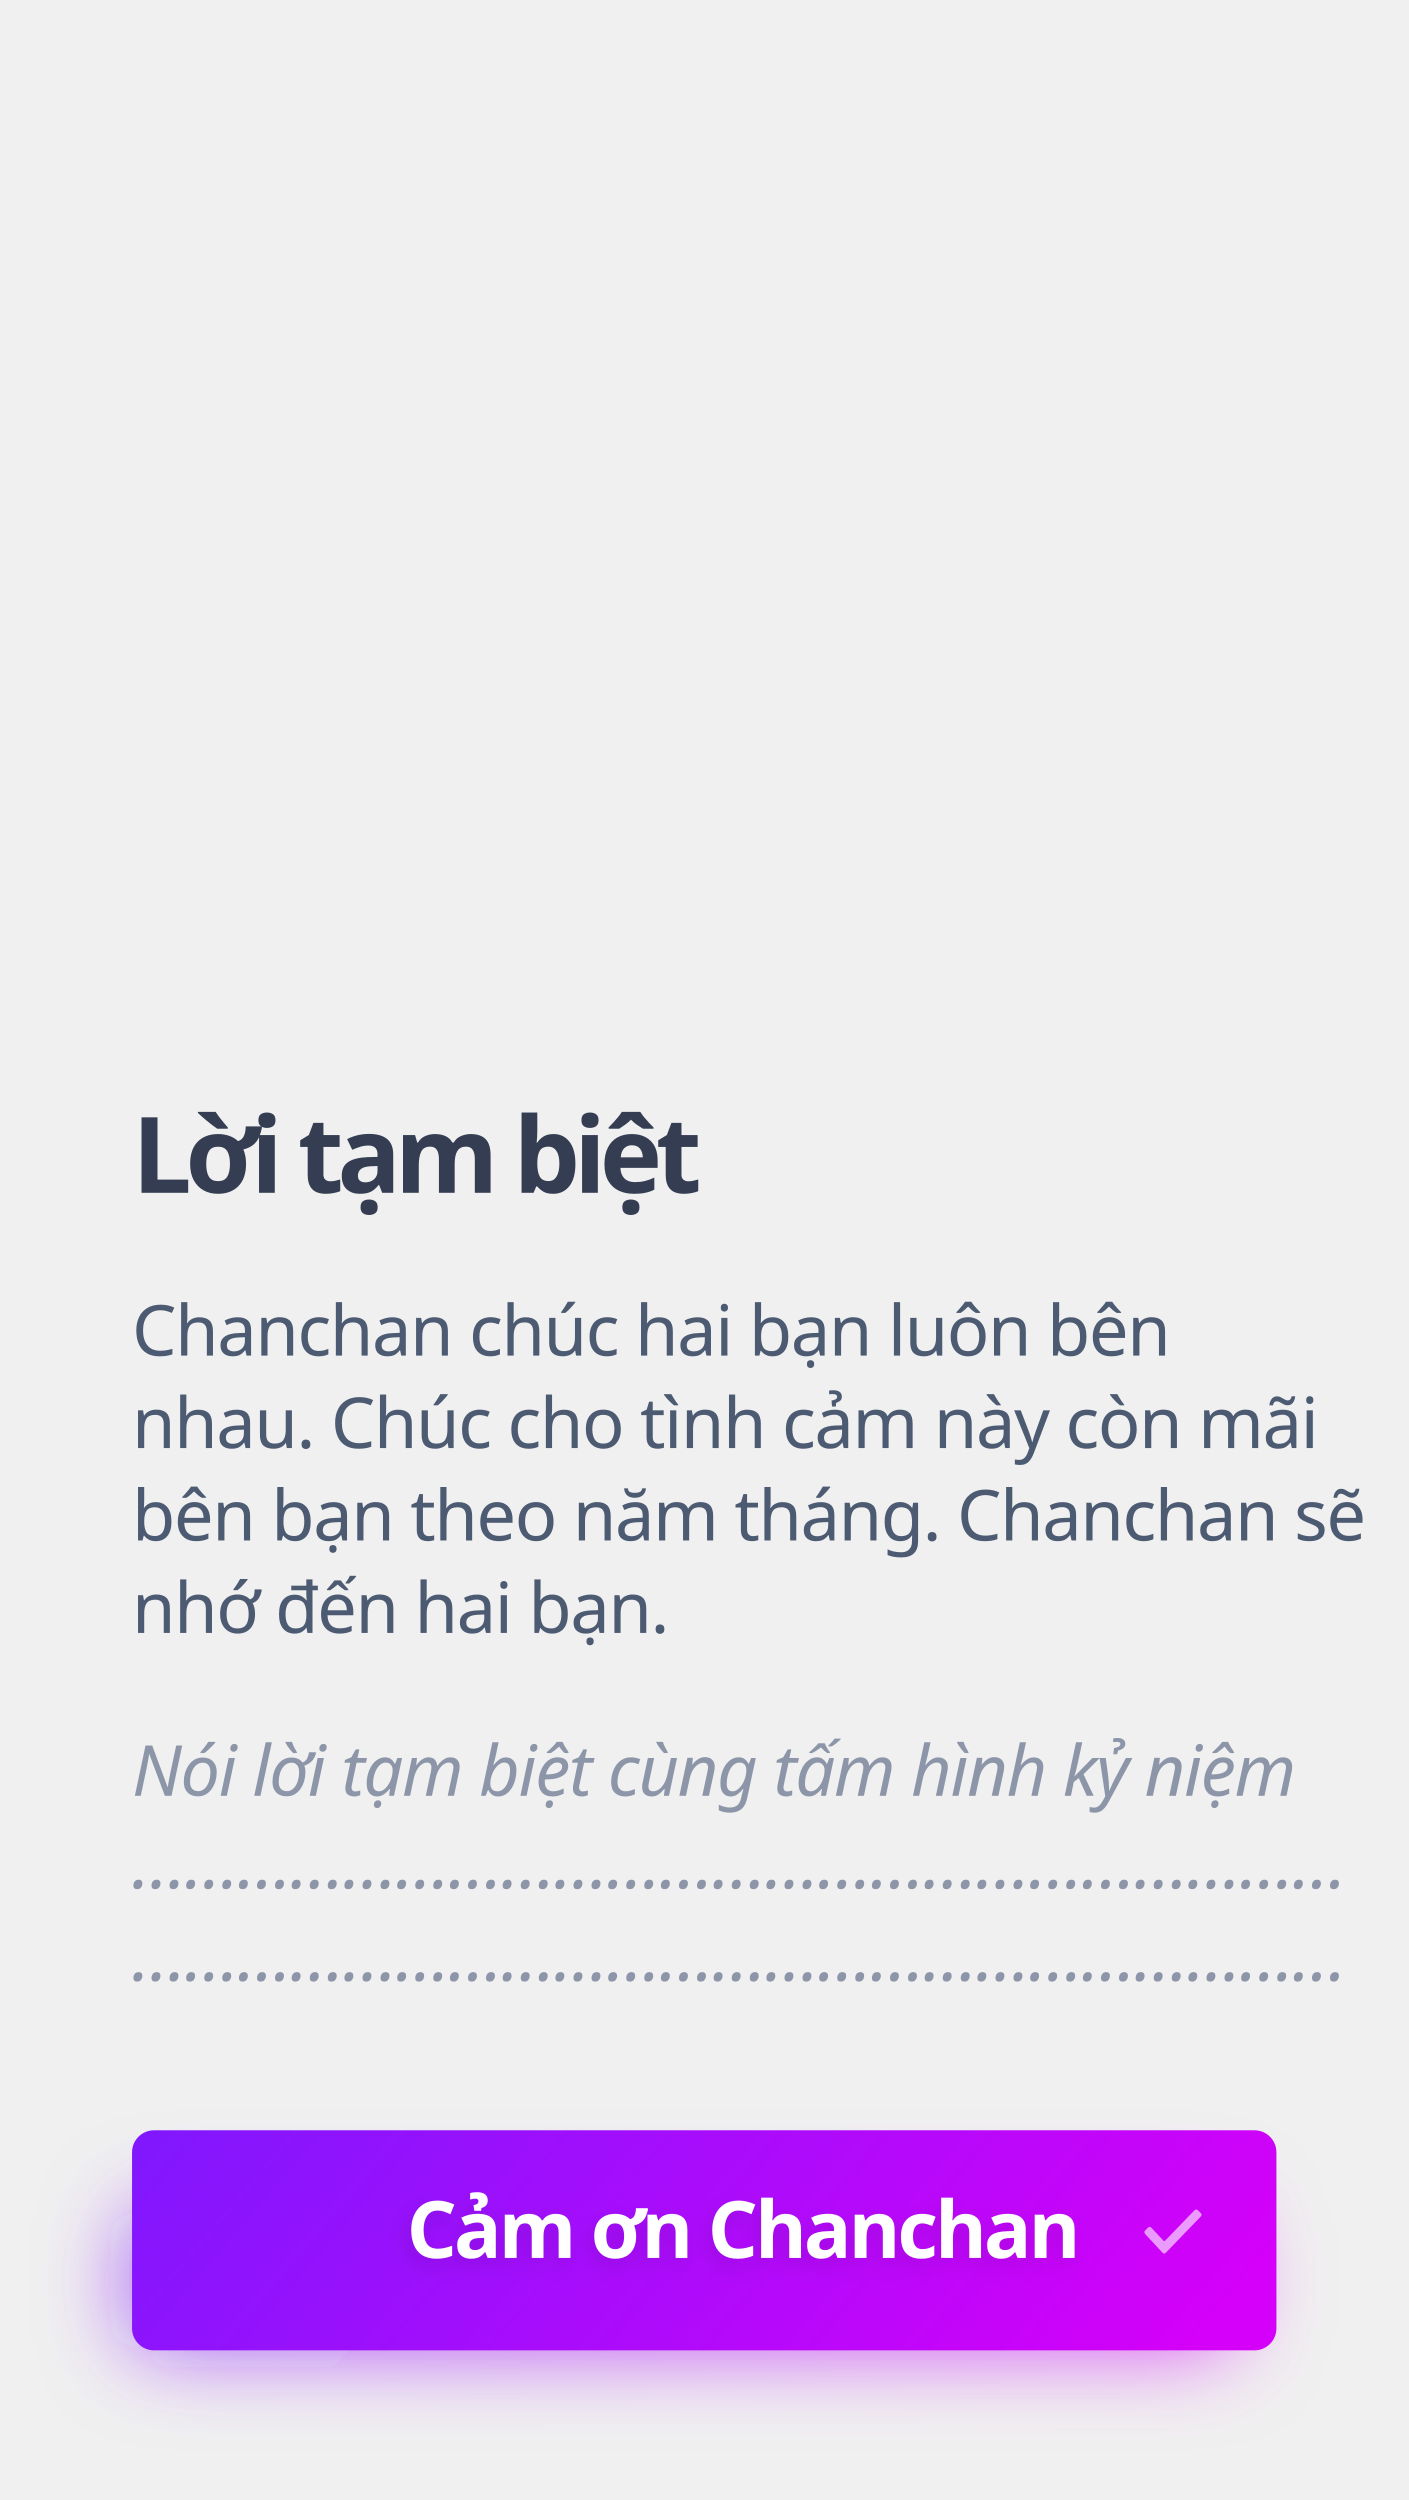
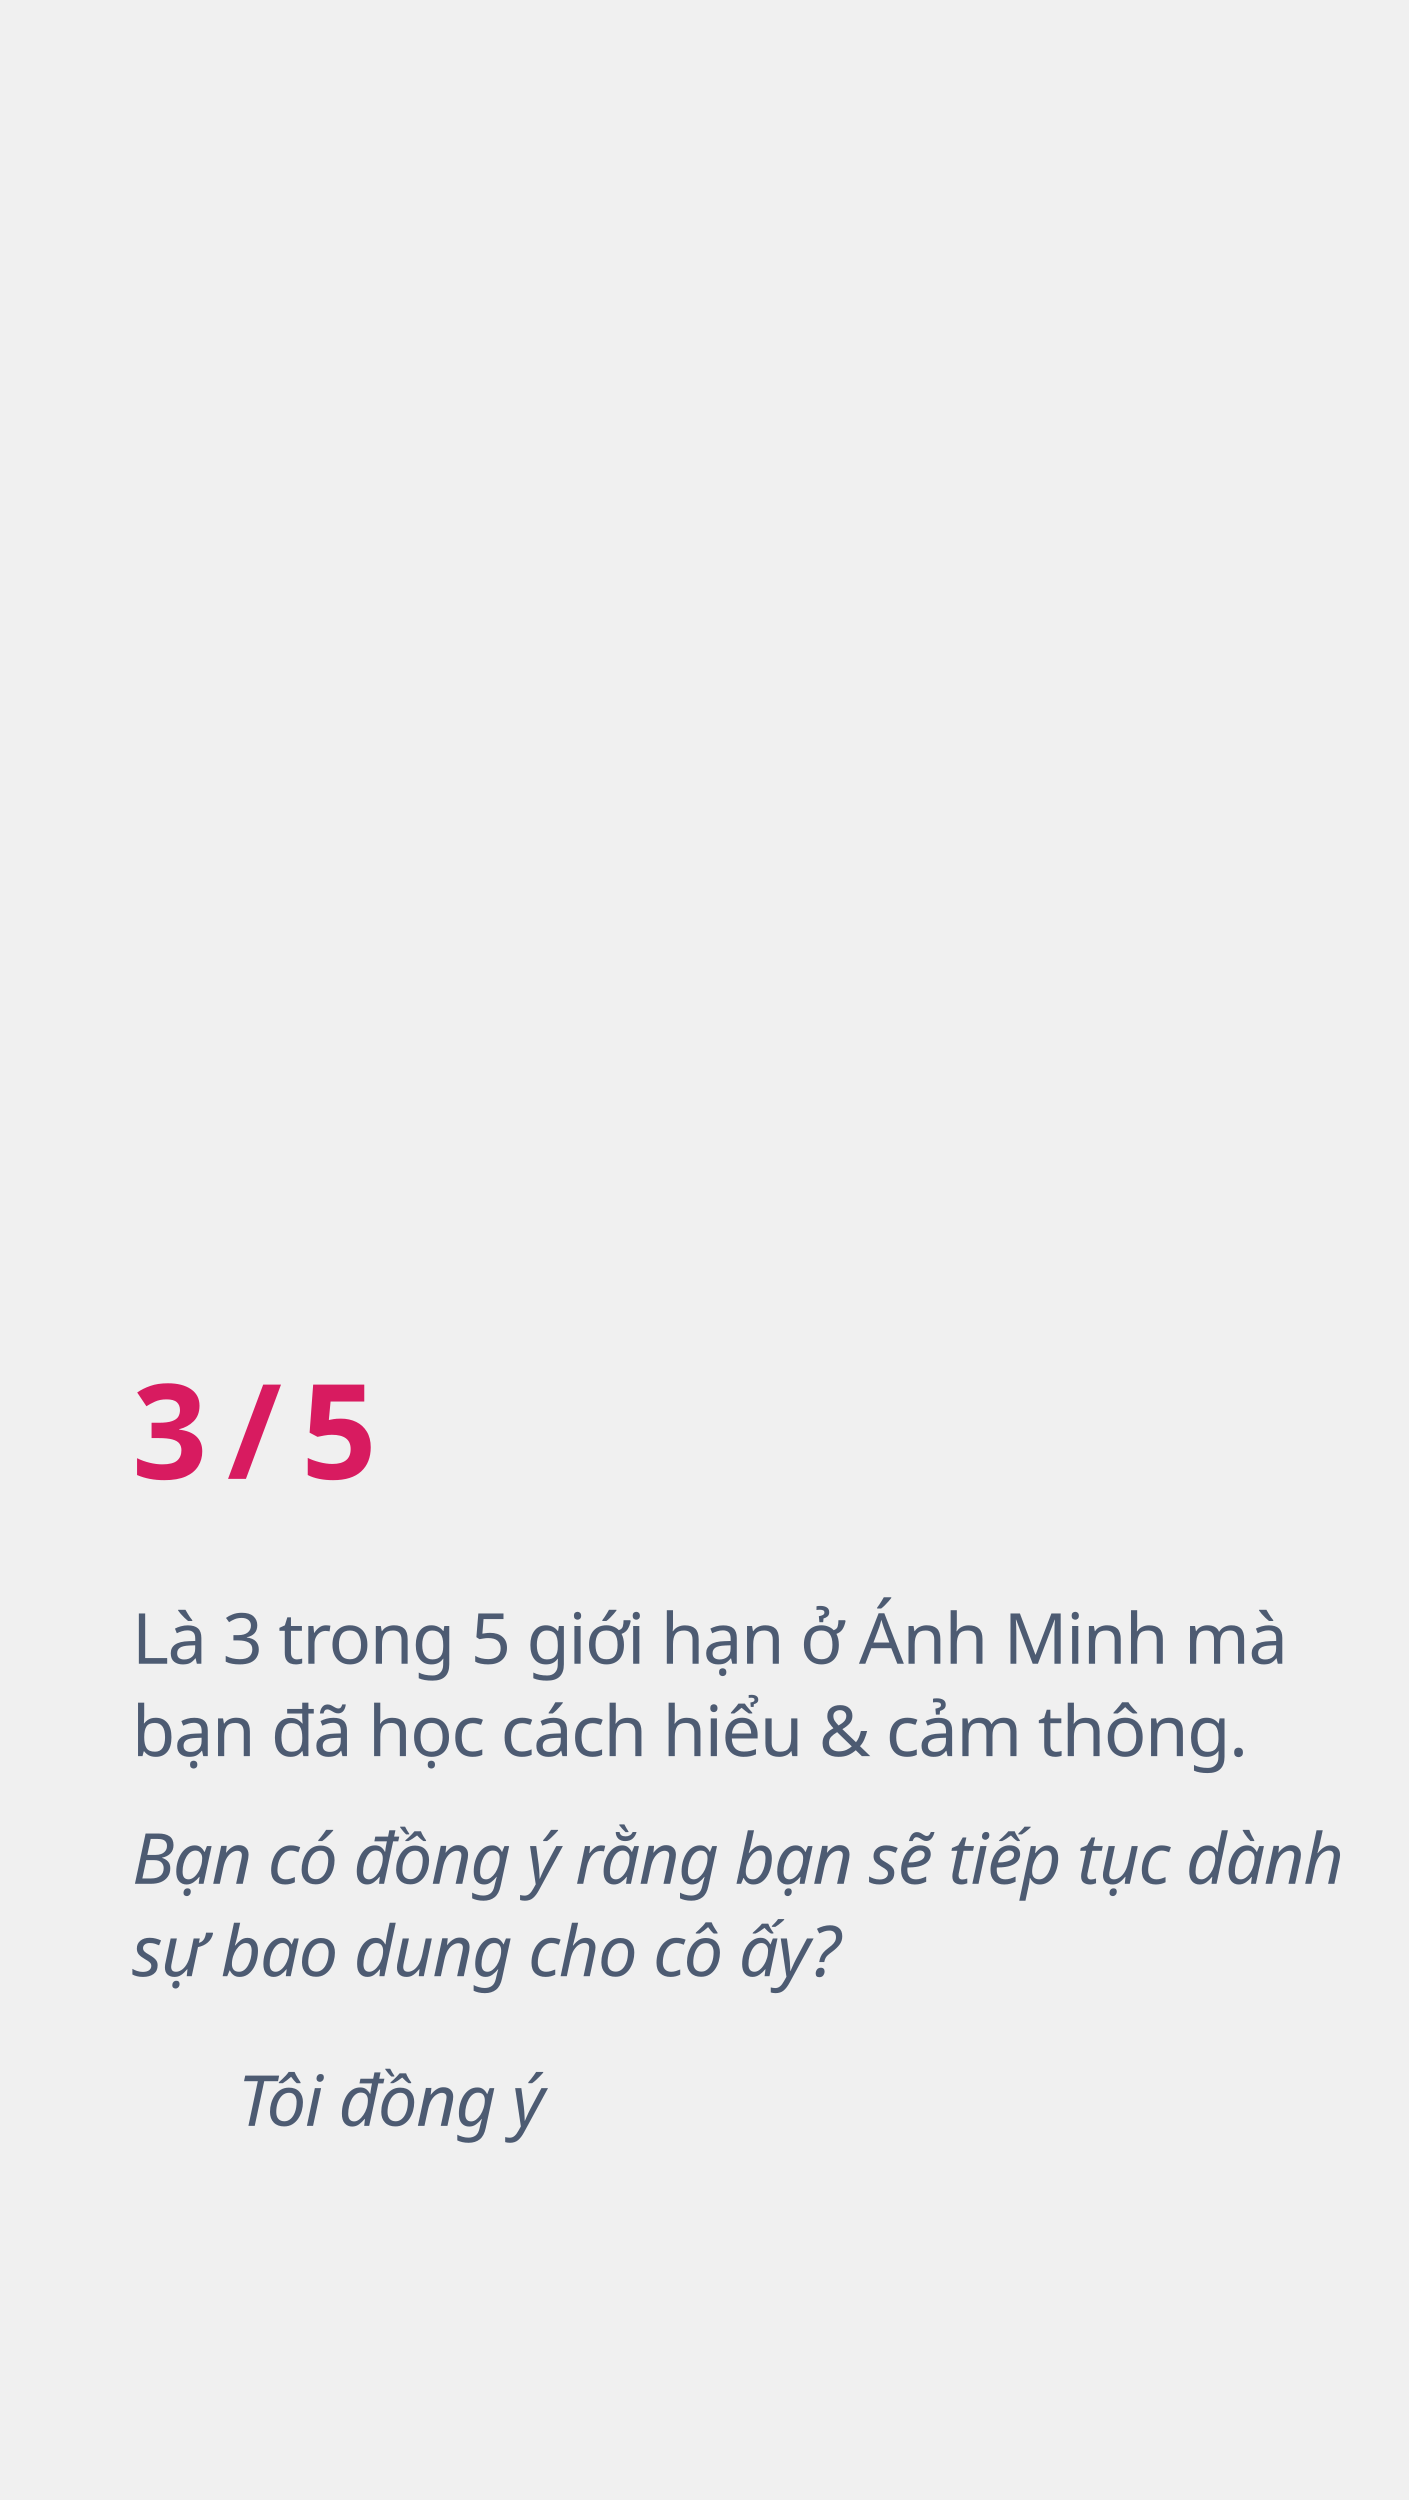
- <svg xmlns="http://www.w3.org/2000/svg" xmlns:xlink="http://www.w3.org/1999/xlink" width="320px" height="568px" viewBox="0 0 320 568" version="1.1">
-   <defs>
-     <linearGradient x1="0%" y1="53.36%" x2="139.524%" y2="44.483%" id="linearGradient-1">
-       <stop stop-color="#D500F9" offset="0%" />
-       <stop stop-color="#651FFF" offset="100%" />
-     </linearGradient>
-     <filter x="-12.0%" y="-100.0%" width="124.0%" height="300.0%" filterUnits="objectBoundingBox" id="filter-2">
-       <feGaussianBlur stdDeviation="10" in="SourceGraphic" />
-     </filter>
-     <linearGradient x1="0%" y1="58.628%" x2="139.524%" y2="35.831%" id="linearGradient-3">
-       <stop stop-color="#D500F9" offset="0%" />
-       <stop stop-color="#651FFF" offset="100%" />
-     </linearGradient>
-     <text id="text-4" font-family="GMVDINPro-Bold, GMV DIN Pro" font-size="18" font-style="expanded" font-weight="bold" letter-spacing="-0.72" fill="#FFFFFF">
-       <tspan x="92.383" y="513">Cảm ơn Chanchan</tspan>
+ <svg xmlns="http://www.w3.org/2000/svg" width="320px" height="568px" viewBox="0 0 320 568" version="1.1">
+   <g id="slide_finish4" stroke="none" stroke-width="1" fill="none" fill-rule="evenodd">
+     <text id="Là-3-trong-5-giới-hạ" font-family="GMVDINPro, GMV DIN Pro" font-size="16" font-weight="normal" line-spacing="21" letter-spacing="-0.32" fill="#4D5B72">
+       <tspan x="30" y="378">Là 3 trong 5 giới hạn ở Ánh Minh mà </tspan>
+       <tspan x="30" y="399">bạn đã học cách hiểu &amp; cảm thông.</tspan>
    </text>
-     <filter x="-5.9%" y="-33.3%" width="110.3%" height="183.3%" filterUnits="objectBoundingBox" id="filter-5">
-       <feOffset dx="-1" dy="2" in="SourceAlpha" result="shadowOffsetOuter1" />
-       <feGaussianBlur stdDeviation="2" in="shadowOffsetOuter1" result="shadowBlurOuter1" />
-       <feColorMatrix values="0 0 0 0 0   0 0 0 0 0   0 0 0 0 0  0 0 0 0.1 0" type="matrix" in="shadowBlurOuter1" />
-     </filter>
-   </defs>
-   <g id="slide_finish4" stroke="none" stroke-width="1" fill="none" fill-rule="evenodd">
-     <text id="Lời-tạm-biệt" font-family="GMVDINPro-Bold, GMV DIN Pro" font-size="24" font-style="expanded" font-weight="bold" letter-spacing="-1.44" fill="#343D51">
-       <tspan x="30" y="271">Lời tạm biệt</tspan>
+     <text id="Bạn-có-đồng-ý-rằng-b" font-family="GMVDINPro-Italic, GMV DIN Pro" font-size="16" font-style="italic" font-weight="normal" line-spacing="21" letter-spacing="-0.32" fill="#4D5B72">
+       <tspan x="30" y="428">Bạn có đồng ý rằng bạn sẽ tiếp tục dành </tspan>
+       <tspan x="30" y="449">sự bao dung cho cô ấy?</tspan>
    </text>
-     <g id="move" transform="translate(30, 296)" font-size="16" font-weight="normal" letter-spacing="-0.32" line-spacing="21">
-       <text id="Chanchan-chúc-hai-bạ" font-family="GMVDINPro, GMV DIN Pro" fill="#4D5B72">
-         <tspan x="0" y="12">Chanchan chúc hai bạn luôn bên </tspan>
-         <tspan x="0" y="33">nhau. Chúc cho tình cảm này còn mãi </tspan>
-         <tspan x="0" y="54">bên bạn theo năm tháng. Chanchan sẽ </tspan>
-         <tspan x="0" y="75">nhớ đến hai bạn.</tspan>
-       </text>
-       <text id="Nói-lời-tạm-biệt-cùn" font-family="GMVDINPro-Italic, GMV DIN Pro" font-style="italic" fill="#8C96A8">
-         <tspan x="0" y="112">Nói lời tạm biệt cùng tấm hình kỷ niệm</tspan>
-         <tspan x="0" y="133">……………………………………………………………</tspan>
-         <tspan x="0" y="154">……………………………………………………………</tspan>
-       </text>
-     </g>
-     <rect id="Rectangle" fill="url(#linearGradient-1)" opacity="0.72" filter="url(#filter-2)" transform="translate(155, 518) scale(-1, 1) translate(-155, -518) " x="30" y="503" width="250" height="30" rx="5" />
-     <rect id="Rectangle" fill="url(#linearGradient-3)" transform="translate(160, 509) scale(-1, 1) translate(-160, -509) " x="30" y="484" width="260" height="50" rx="5" />
-     <path d="M260.15,507.5 L260.25,507.65 L264.15,511.85 C264.25,511.95 264.35,512 264.5,512 C264.65,512 264.75,511.95 264.85,511.85 L272.85,503.55 C273.05,503.35 273.05,503.05 272.85,502.85 L272.15,502.15 C271.95,501.95 271.65,501.95 271.45,502.15 L271.4,502.15 L264.7,509.1 C264.6,509.2 264.45,509.2 264.35,509.1 L261.6,506.15 L261.55,506.1 C261.35,505.9 261.05,505.9 260.85,506.1 L260.15,506.8 C260.05,506.9 260,507.05 260,507.15 C260,507.25 260.05,507.4 260.15,507.5 Z" id="check" fill="#FFFFFF" opacity="0.6" />
-     <g id="Cảm-ơn-Chanchan" fill="#FFFFFF" fill-opacity="1">
-       <use filter="url(#filter-5)" xlink:href="#text-4" />
-       <use xlink:href="#text-4" />
-     </g>
+     <text id="Tôi-đồng-ý" font-family="GMVDINPro-Italic, GMV DIN Pro" font-size="16" font-style="italic" font-weight="normal" letter-spacing="-0.32" fill="#4D5B72">
+       <tspan x="54" y="483">Tôi đồng ý</tspan>
+     </text>
+     <text id="3-/-5" font-family="GMVDINPro-CondBlack, GMV DIN Cond" font-size="30" font-style="condensed" font-weight="700" letter-spacing="-1.676" fill="#D81B60">
+       <tspan x="30" y="336">3 / 5</tspan>
+     </text>
  </g>
</svg>
